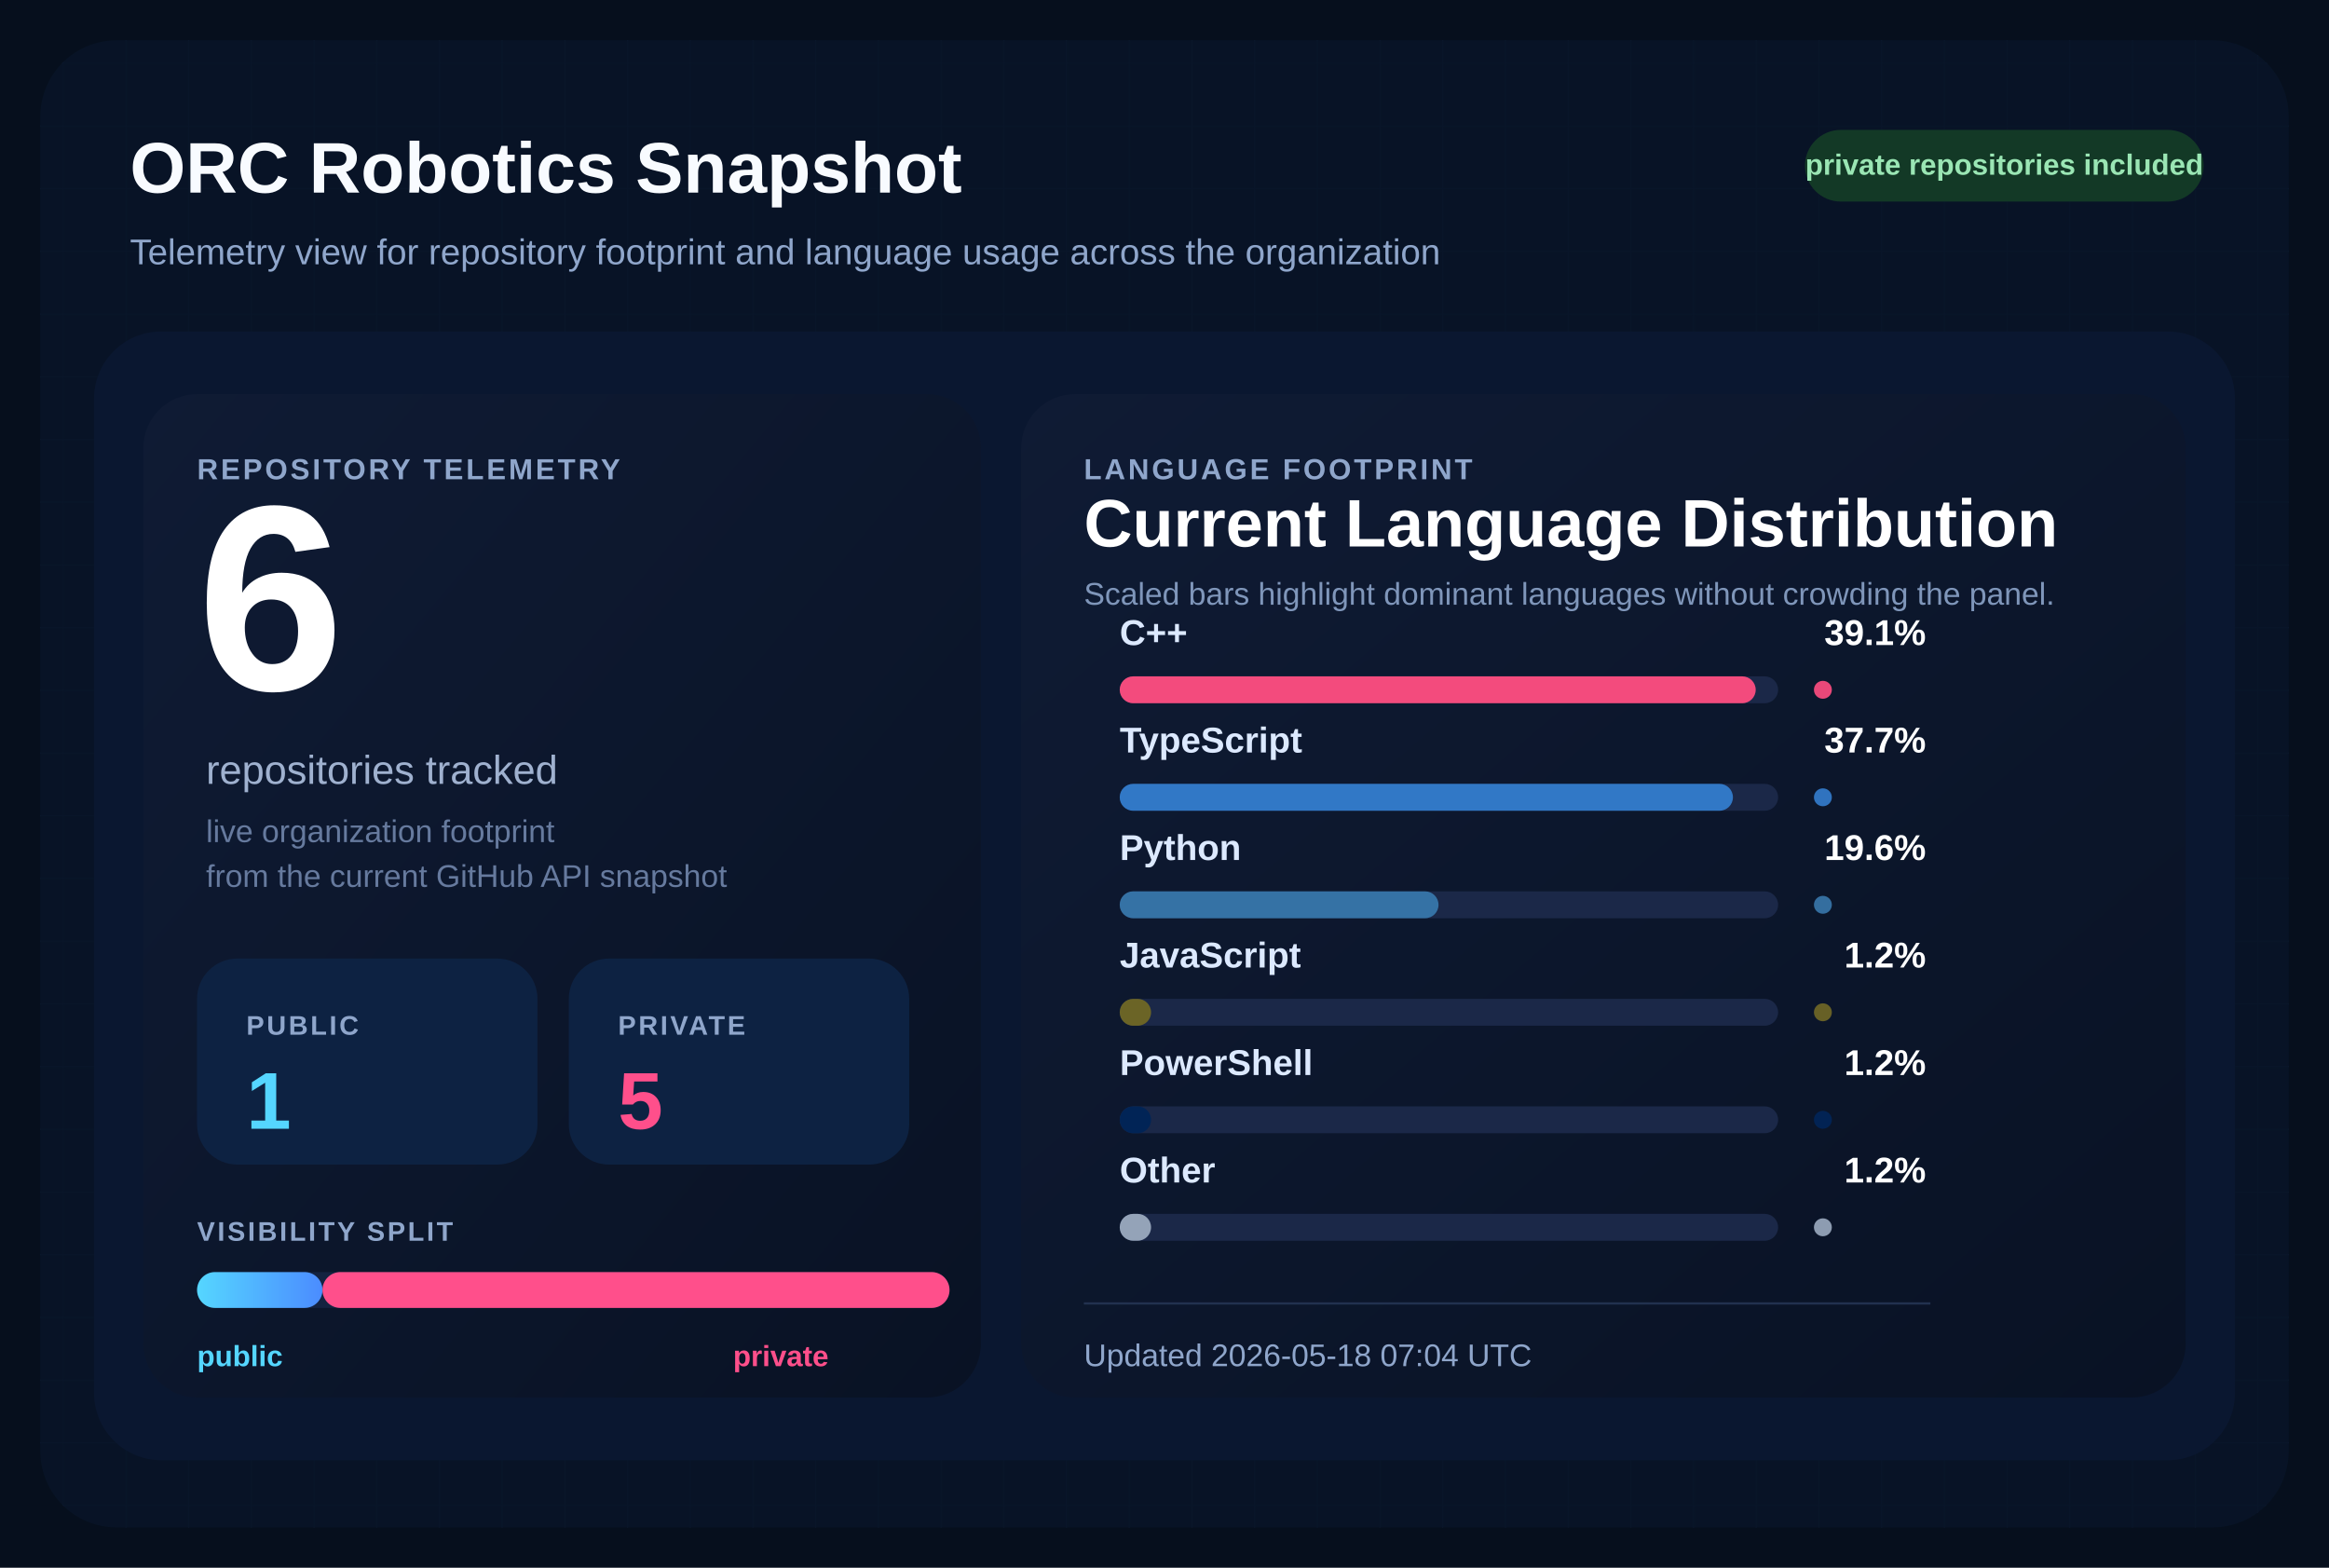
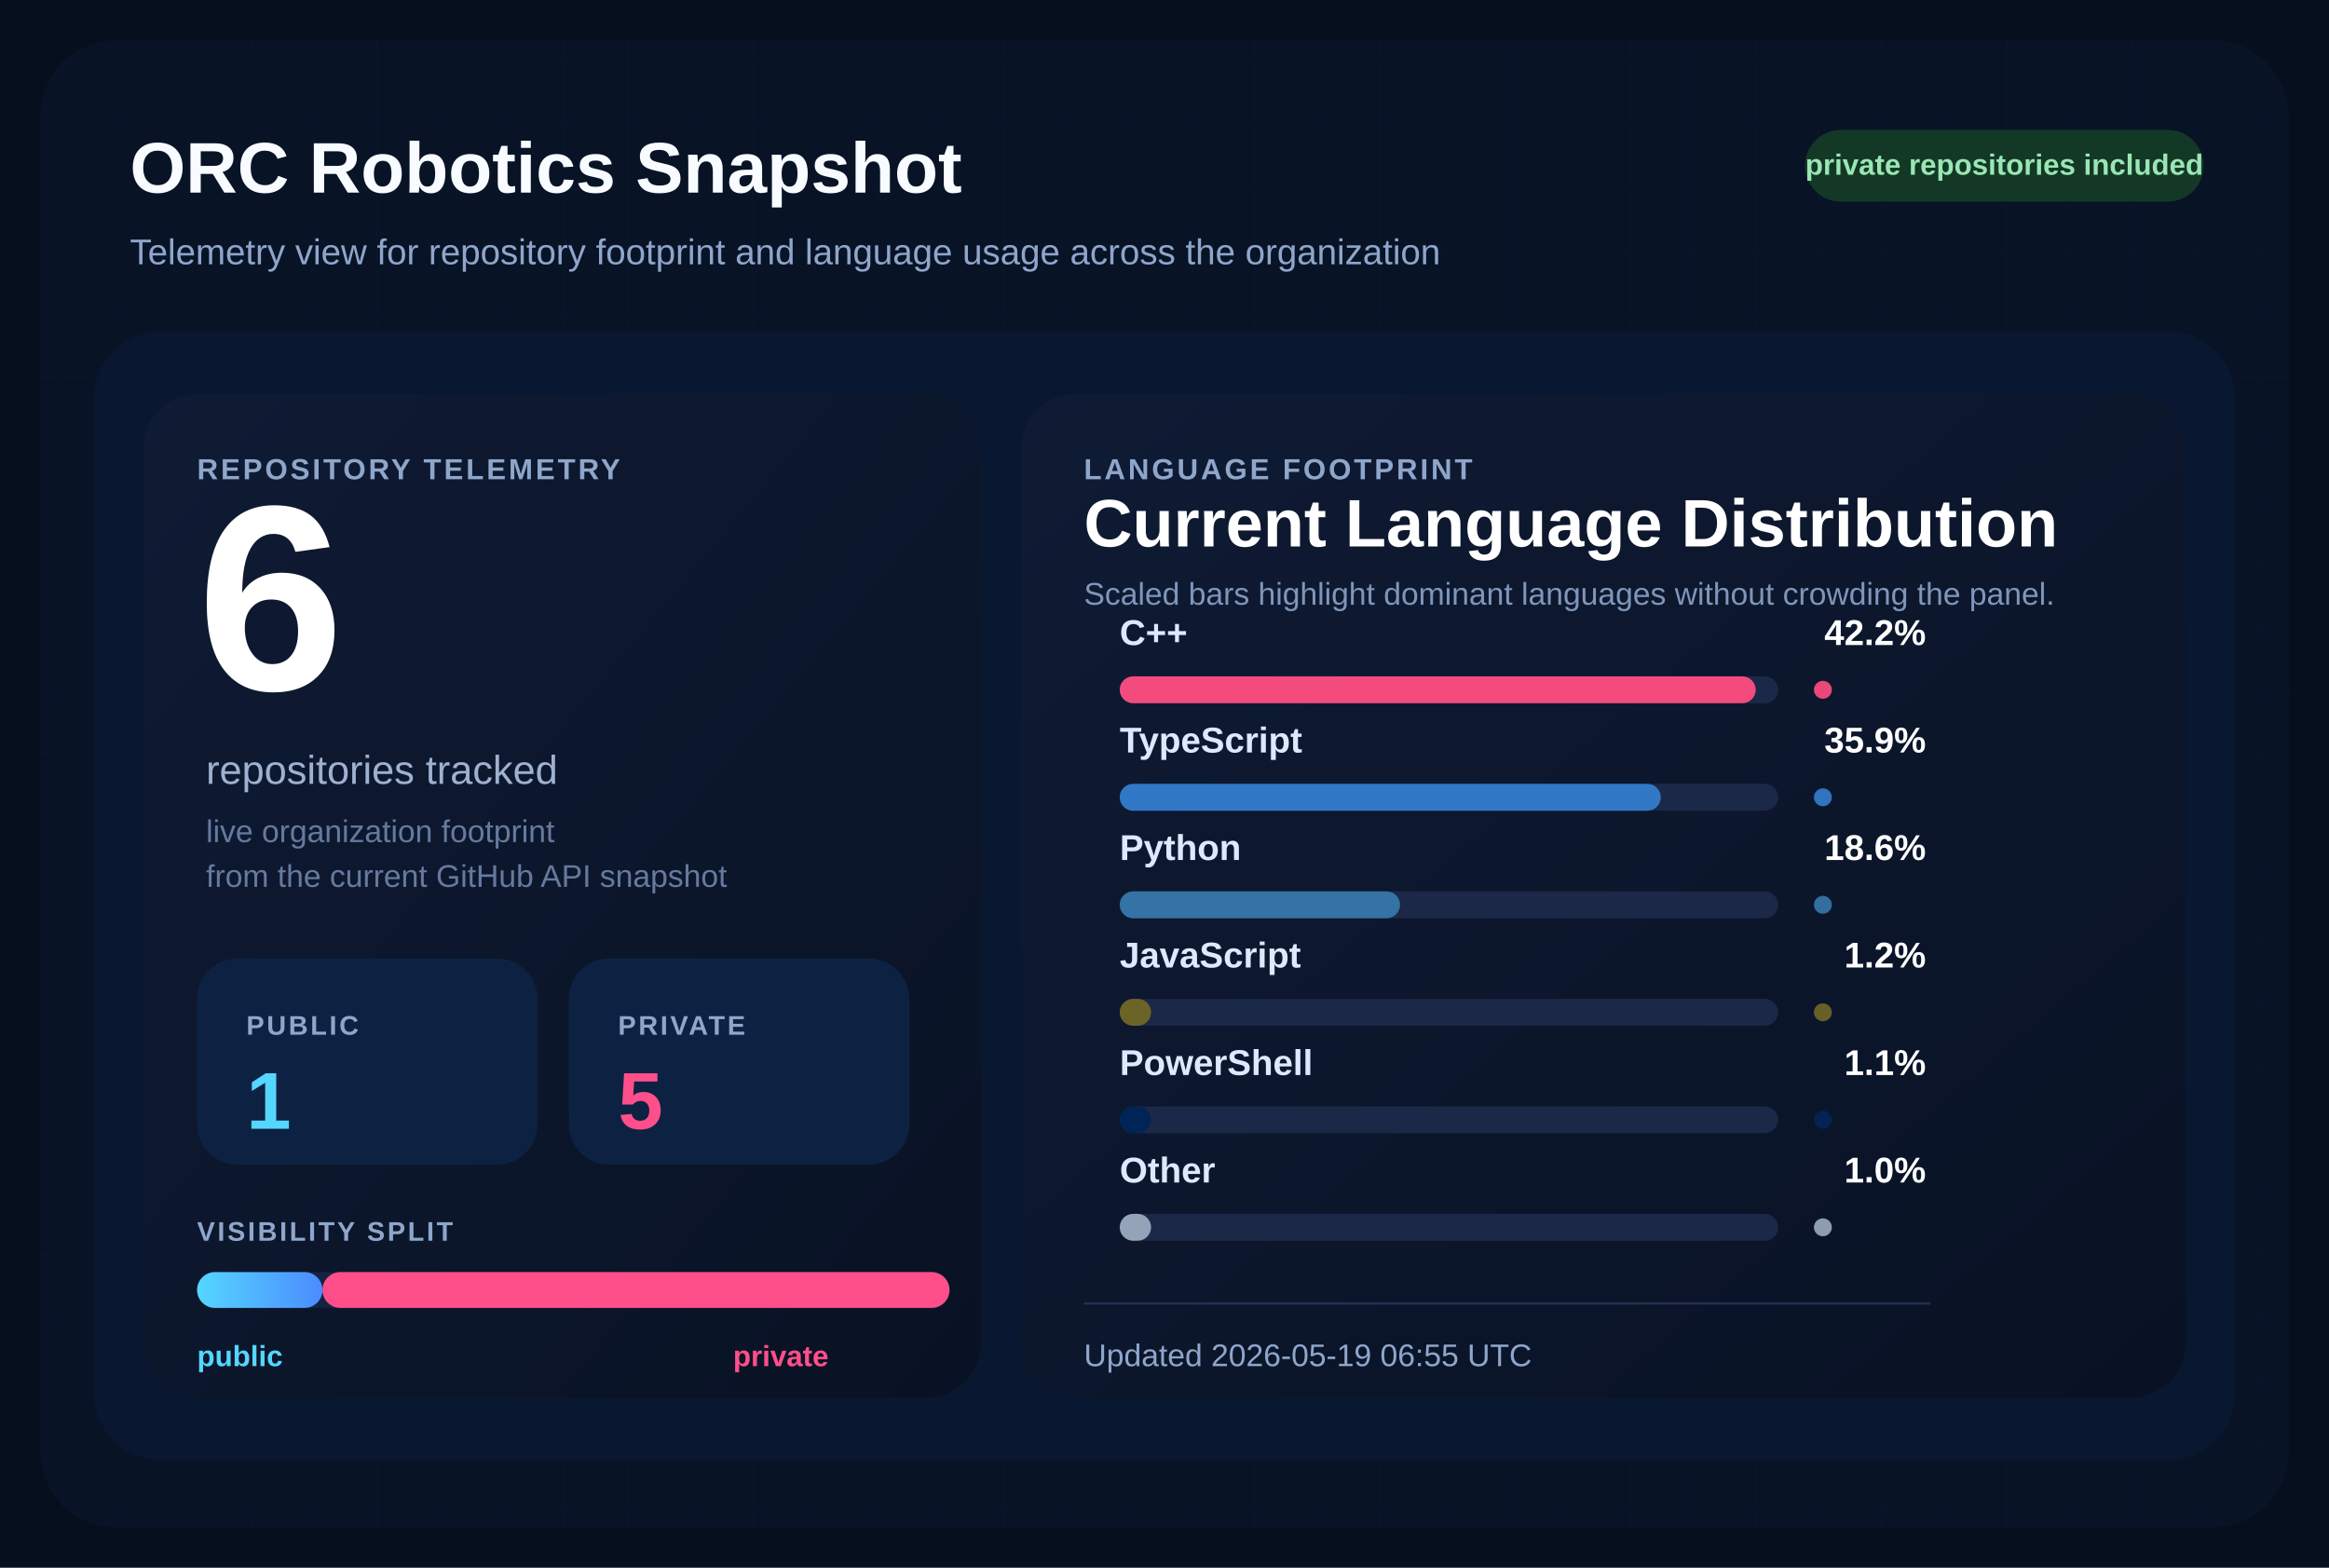
<svg xmlns="http://www.w3.org/2000/svg" width="1040" height="700" viewBox="0 0 1040 700" role="img" aria-labelledby="title desc">
  <defs>
    <pattern id="grid" width="28" height="28" patternUnits="userSpaceOnUse">
      <path d="M 28 0 L 0 0 0 28" fill="none" stroke="#12213d" stroke-width="1" />
    </pattern>
    <linearGradient id="surface" x1="0%" y1="0%" x2="100%" y2="100%">
      <stop offset="0%" stop-color="#0f1b34" />
      <stop offset="100%" stop-color="#091224" />
    </linearGradient>
    <linearGradient id="publicBar" x1="0%" y1="0%" x2="100%" y2="0%">
      <stop offset="0%" stop-color="#55d6ff" />
      <stop offset="100%" stop-color="#4b8cff" />
    </linearGradient>
  </defs>
  <rect width="1040" height="700" fill="#060f1d" />
  <rect x="18" y="18" width="1004" height="664" rx="34" fill="url(#grid)" />
  <rect x="18" y="18" width="1004" height="664" rx="34" fill="#081427" fill-opacity="0.9" />
  <text x="58" y="86" fill="#f8fbff" font-size="32" font-family="Segoe UI, Arial, sans-serif" font-weight="700">
    ORC Robotics Snapshot
  </text>
  <text x="58" y="118" fill="#8fa6cb" font-size="16" font-family="Segoe UI, Arial, sans-serif">
    Telemetry view for repository footprint and language usage across the organization
  </text>
  <rect x="806" y="58" width="178" height="32" rx="16" fill="#133926" />
  <text x="895" y="78" fill="#9ae6b4" font-size="13" font-family="Segoe UI, Arial, sans-serif" font-weight="700" text-anchor="middle">
    private repositories included
  </text>
  <rect x="42" y="148" width="956" height="504" rx="30" fill="#0a1730" />
  <rect x="64" y="176" width="374" height="448" rx="24" fill="url(#surface)" />
  <rect x="456" y="176" width="520" height="448" rx="24" fill="url(#surface)" />
  <text x="88" y="214" fill="#8fa6cb" font-size="13" font-family="Segoe UI, Arial, sans-serif" font-weight="700" letter-spacing="1.2">
    REPOSITORY TELEMETRY
  </text>
  <text x="88" y="308" fill="#ffffff" font-size="118" font-family="Segoe UI, Arial, sans-serif" font-weight="700">
    6
  </text>
  <text x="92" y="350" fill="#9fb1cf" font-size="18" font-family="Segoe UI, Arial, sans-serif">
    repositories tracked
  </text>
  <text x="92" y="376" fill="#667a9e" font-size="14" font-family="Segoe UI, Arial, sans-serif">
    live organization footprint
  </text>
  <text x="92" y="396" fill="#667a9e" font-size="14" font-family="Segoe UI, Arial, sans-serif">
    from the current GitHub API snapshot
  </text>
  <rect x="88" y="428" width="152" height="92" rx="18" fill="#0d2242" />
  <text x="110" y="462" fill="#8fa6cb" font-size="12" font-family="Segoe UI, Arial, sans-serif" font-weight="700" letter-spacing="1.1">
    PUBLIC
  </text>
  <text x="110" y="504" fill="#55d6ff" font-size="36" font-family="Segoe UI, Arial, sans-serif" font-weight="700">
    1
  </text>
  <rect x="254" y="428" width="152" height="92" rx="18" fill="#0d2242" />
  <text x="276" y="462" fill="#8fa6cb" font-size="12" font-family="Segoe UI, Arial, sans-serif" font-weight="700" letter-spacing="1.1">
    PRIVATE
  </text>
  <text x="276" y="504" fill="#ff4f8b" font-size="36" font-family="Segoe UI, Arial, sans-serif" font-weight="700">
    5
  </text>
  <text x="88" y="554" fill="#8fa6cb" font-size="12" font-family="Segoe UI, Arial, sans-serif" font-weight="700" letter-spacing="1.1">
    VISIBILITY SPLIT
  </text>
  <rect x="88" y="568" width="336" height="16" rx="8" fill="#142340" />
  <rect x="88" y="568" width="56.00" height="16" rx="8" fill="url(#publicBar)" />
  <rect x="144.00" y="568" width="280.00" height="16" rx="8" fill="#ff4f8b" />
  <text x="88" y="610" fill="#55d6ff" font-size="13" font-family="Segoe UI, Arial, sans-serif" font-weight="700">
    public
  </text>
  <text x="370" y="610" fill="#ff4f8b" font-size="13" font-family="Segoe UI, Arial, sans-serif" font-weight="700" text-anchor="end">
    private
  </text>
  <text x="484" y="214" fill="#8fa6cb" font-size="13" font-family="Segoe UI, Arial, sans-serif" font-weight="700" letter-spacing="1.2">
    LANGUAGE FOOTPRINT
  </text>
  <text x="484" y="244" fill="#ffffff" font-size="30" font-family="Segoe UI, Arial, sans-serif" font-weight="700">
    Current Language Distribution
  </text>
  <text x="484" y="270" fill="#7f96ba" font-size="14" font-family="Segoe UI, Arial, sans-serif">
    Scaled bars highlight dominant languages without crowding the panel.
  </text>
  <g transform="translate(0,288)">
    <text x="500" y="0" fill="#dce9ff" font-size="16" font-family="Segoe UI, Arial, sans-serif" font-weight="600">
        C++
        </text>
    <text x="860" y="0" fill="#ffffff" font-size="16" font-family="Segoe UI, Arial, sans-serif" font-weight="700" text-anchor="end">
-         39.1%
+         42.2%
        </text>
    <rect x="500" y="14" width="294" height="12" rx="6" fill="#1b2848" />
    <rect x="500" y="14" width="284.00" height="12" rx="6" fill="#f34b7d" />
    <circle cx="814" cy="20" r="4" fill="#f34b7d" opacity="0.95" />
  </g>
  <g transform="translate(0,336)">
    <text x="500" y="0" fill="#dce9ff" font-size="16" font-family="Segoe UI, Arial, sans-serif" font-weight="600">
        TypeScript
        </text>
    <text x="860" y="0" fill="#ffffff" font-size="16" font-family="Segoe UI, Arial, sans-serif" font-weight="700" text-anchor="end">
-         37.7%
+         35.9%
        </text>
    <rect x="500" y="14" width="294" height="12" rx="6" fill="#1b2848" />
-     <rect x="500" y="14" width="273.83" height="12" rx="6" fill="#3178c6" />
+     <rect x="500" y="14" width="241.60" height="12" rx="6" fill="#3178c6" />
    <circle cx="814" cy="20" r="4" fill="#3178c6" opacity="0.95" />
  </g>
  <g transform="translate(0,384)">
    <text x="500" y="0" fill="#dce9ff" font-size="16" font-family="Segoe UI, Arial, sans-serif" font-weight="600">
        Python
        </text>
    <text x="860" y="0" fill="#ffffff" font-size="16" font-family="Segoe UI, Arial, sans-serif" font-weight="700" text-anchor="end">
-         19.6%
+         18.6%
        </text>
    <rect x="500" y="14" width="294" height="12" rx="6" fill="#1b2848" />
-     <rect x="500" y="14" width="142.36" height="12" rx="6" fill="#3572A5" />
+     <rect x="500" y="14" width="125.18" height="12" rx="6" fill="#3572A5" />
    <circle cx="814" cy="20" r="4" fill="#3572A5" opacity="0.95" />
  </g>
  <g transform="translate(0,432)">
    <text x="500" y="0" fill="#dce9ff" font-size="16" font-family="Segoe UI, Arial, sans-serif" font-weight="600">
        JavaScript
        </text>
    <text x="860" y="0" fill="#ffffff" font-size="16" font-family="Segoe UI, Arial, sans-serif" font-weight="700" text-anchor="end">
        1.2%
        </text>
    <rect x="500" y="14" width="294" height="12" rx="6" fill="#1b2848" />
    <rect x="500" y="14" width="14.00" height="12" rx="6" fill="#6b6426" />
    <circle cx="814" cy="20" r="4" fill="#6b6426" opacity="0.95" />
  </g>
  <g transform="translate(0,480)">
    <text x="500" y="0" fill="#dce9ff" font-size="16" font-family="Segoe UI, Arial, sans-serif" font-weight="600">
        PowerShell
        </text>
    <text x="860" y="0" fill="#ffffff" font-size="16" font-family="Segoe UI, Arial, sans-serif" font-weight="700" text-anchor="end">
-         1.2%
+         1.1%
        </text>
    <rect x="500" y="14" width="294" height="12" rx="6" fill="#1b2848" />
    <rect x="500" y="14" width="14.00" height="12" rx="6" fill="#012456" />
    <circle cx="814" cy="20" r="4" fill="#012456" opacity="0.95" />
  </g>
  <g transform="translate(0,528)">
    <text x="500" y="0" fill="#dce9ff" font-size="16" font-family="Segoe UI, Arial, sans-serif" font-weight="600">
        Other
        </text>
    <text x="860" y="0" fill="#ffffff" font-size="16" font-family="Segoe UI, Arial, sans-serif" font-weight="700" text-anchor="end">
-         1.2%
+         1.0%
        </text>
    <rect x="500" y="14" width="294" height="12" rx="6" fill="#1b2848" />
    <rect x="500" y="14" width="14.00" height="12" rx="6" fill="#94a3b8" />
    <circle cx="814" cy="20" r="4" fill="#94a3b8" opacity="0.95" />
  </g>
  <line x1="484" y1="582" x2="862" y2="582" stroke="#22314f" stroke-width="1" />
  <text x="484" y="610" fill="#8fa6cb" font-size="14" font-family="Segoe UI, Arial, sans-serif">
-     Updated 2026-05-18 07:04 UTC
+     Updated 2026-05-19 06:55 UTC
  </text>
</svg>
